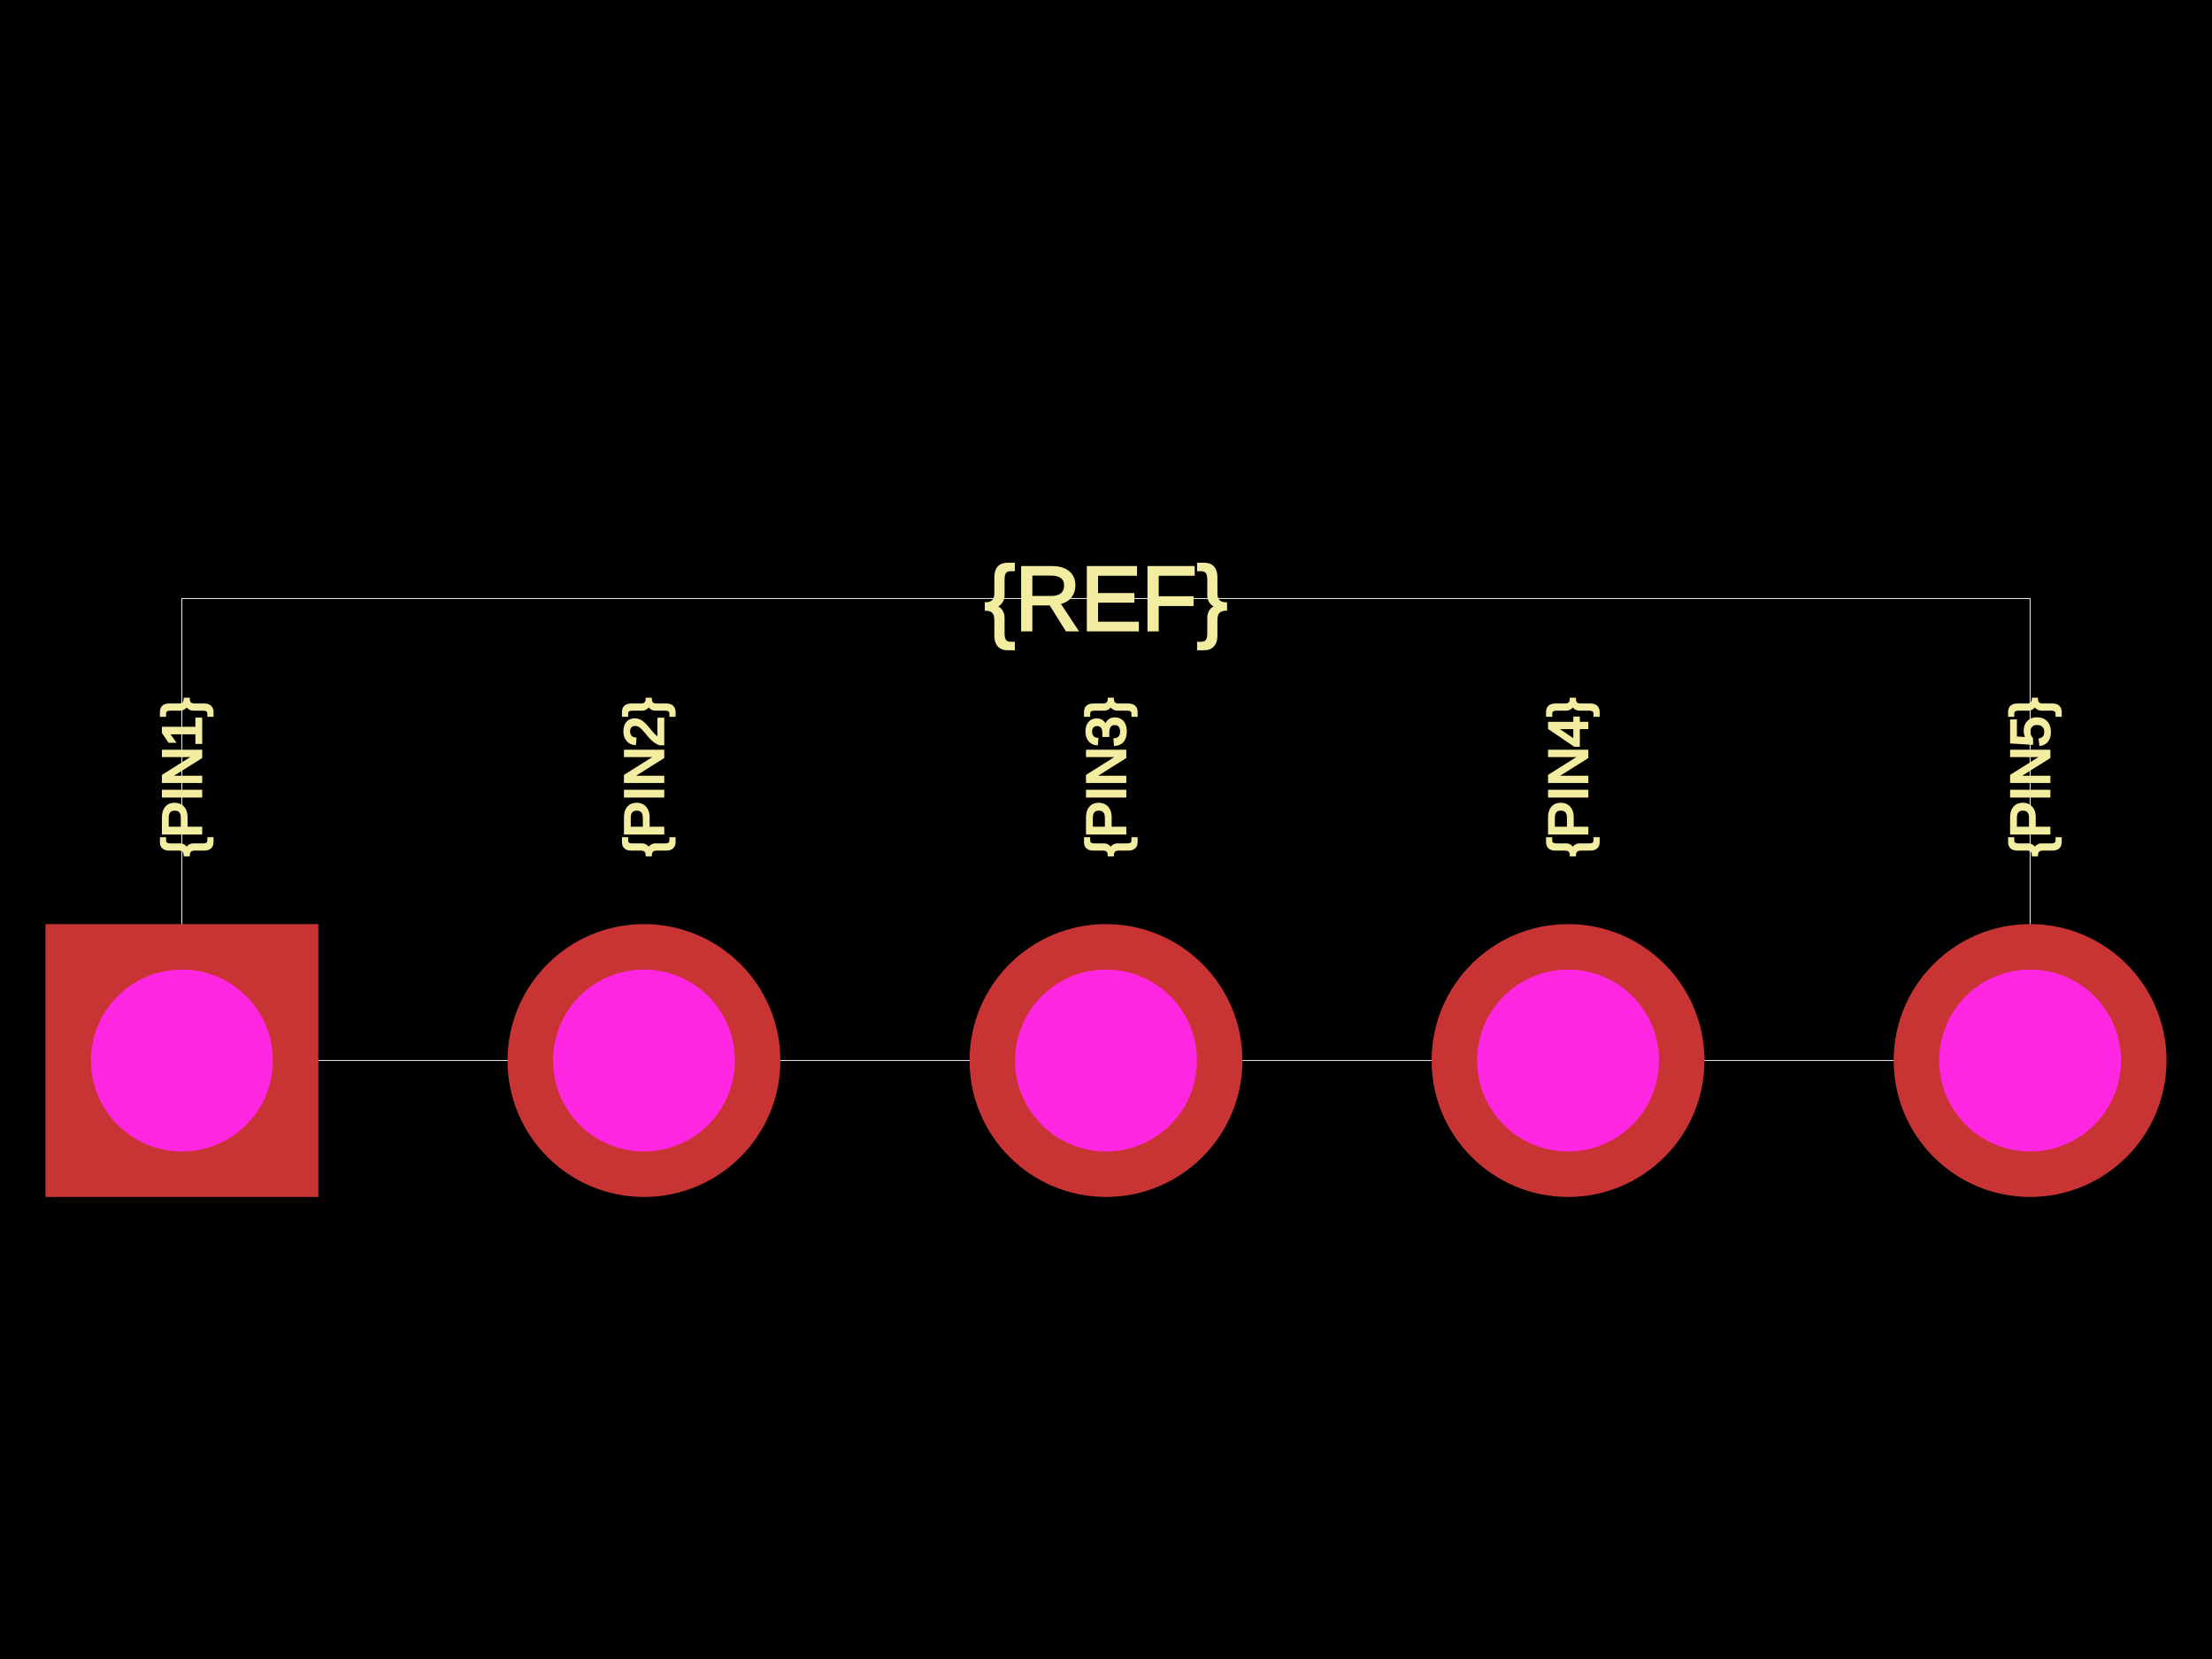
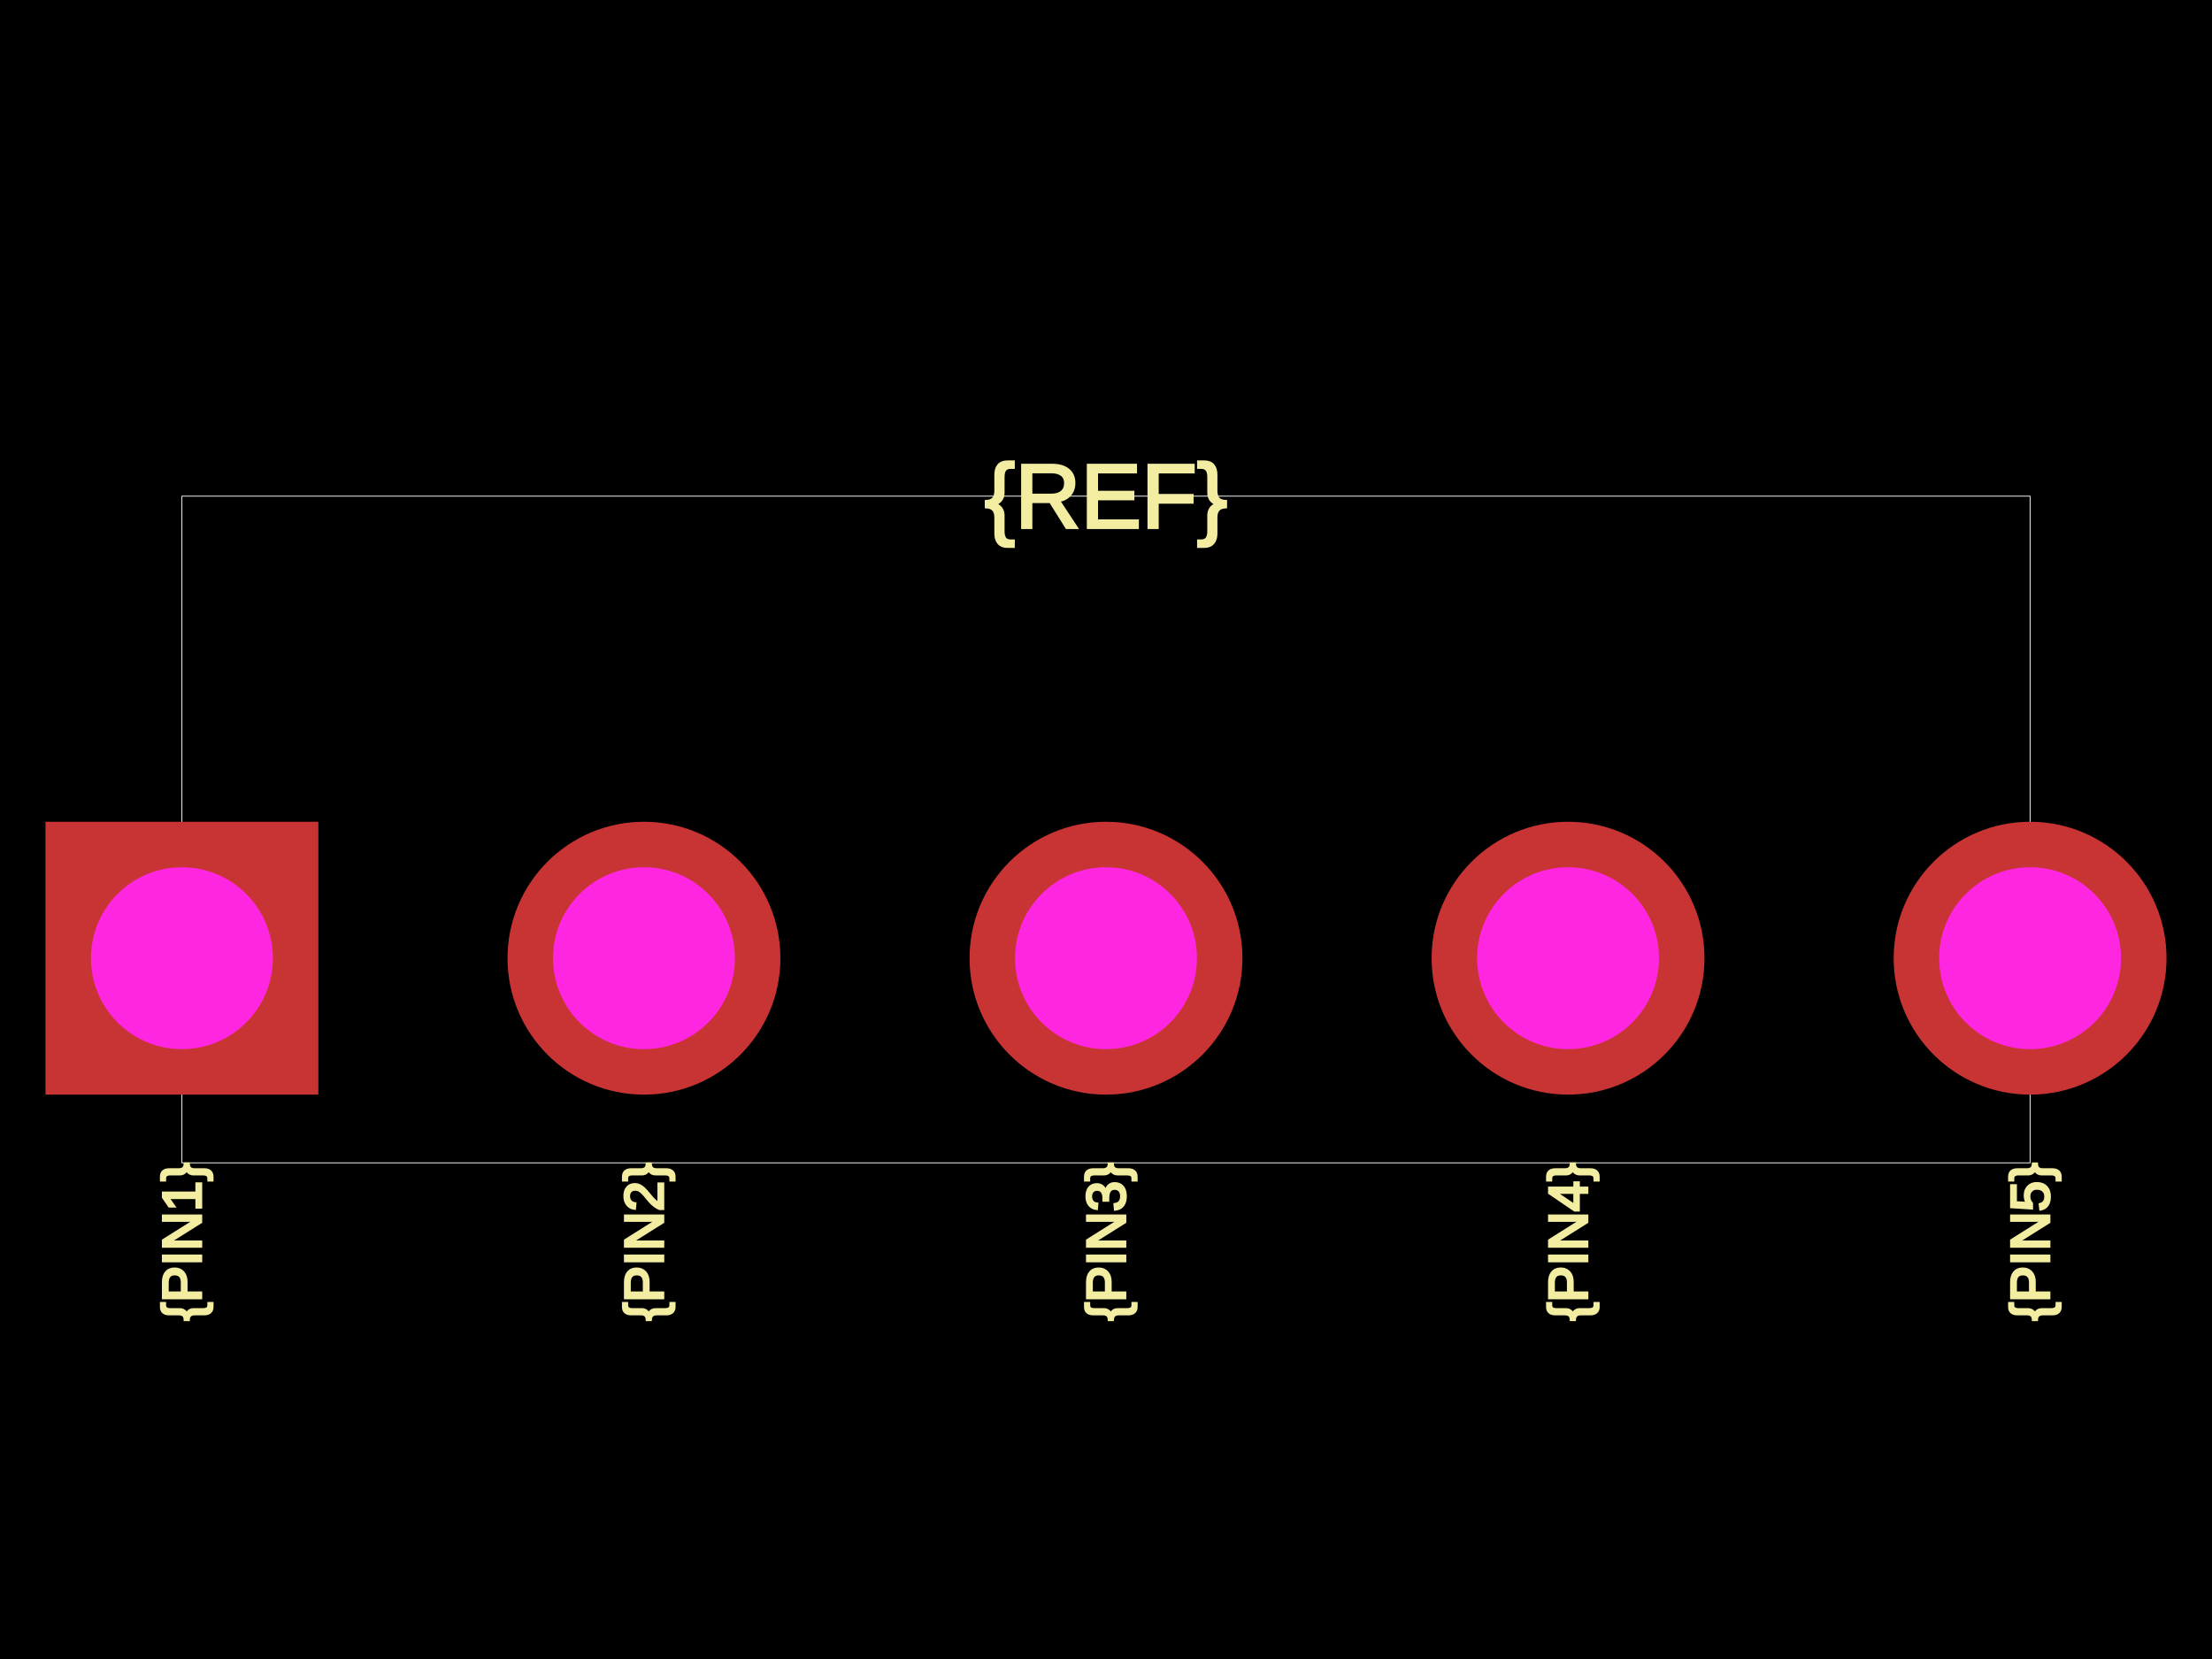
<svg xmlns="http://www.w3.org/2000/svg" width="800" height="600">
  <style />
  <rect class="boundary" x="0" y="0" fill="#000" width="800" height="600" />
-   <rect class="pcb-boundary" fill="none" stroke="#fff" stroke-width="0.3" x="65.789" y="216.447" width="668.421" height="167.105" />
-   <text x="0" y="0" dx="0" dy="0" fill="#f2eda1" font-family="Arial, sans-serif" font-size="19.737" text-anchor="start" dominant-baseline="central" transform="matrix(-1.8369701987210297e-16,-1,1,-1.8369701987210297e-16,65.78947,309.5395)" class="pcb-silkscreen-text pcb-silkscreen-top" data-pcb-silkscreen-text-id="pcb_component_1" stroke="#f2eda1">{PIN1}</text>
-   <text x="0" y="0" dx="0" dy="0" fill="#f2eda1" font-family="Arial, sans-serif" font-size="19.737" text-anchor="start" dominant-baseline="central" transform="matrix(-1.8369701987210297e-16,-1,1,-1.8369701987210297e-16,232.8947,309.5395)" class="pcb-silkscreen-text pcb-silkscreen-top" data-pcb-silkscreen-text-id="pcb_component_1" stroke="#f2eda1">{PIN2}</text>
-   <text x="0" y="0" dx="0" dy="0" fill="#f2eda1" font-family="Arial, sans-serif" font-size="19.737" text-anchor="start" dominant-baseline="central" transform="matrix(-1.8369701987210297e-16,-1,1,-1.8369701987210297e-16,400,309.5395)" class="pcb-silkscreen-text pcb-silkscreen-top" data-pcb-silkscreen-text-id="pcb_component_1" stroke="#f2eda1">{PIN3}</text>
-   <text x="0" y="0" dx="0" dy="0" fill="#f2eda1" font-family="Arial, sans-serif" font-size="19.737" text-anchor="start" dominant-baseline="central" transform="matrix(-1.8369701987210297e-16,-1,1,-1.8369701987210297e-16,567.1053,309.5395)" class="pcb-silkscreen-text pcb-silkscreen-top" data-pcb-silkscreen-text-id="pcb_component_1" stroke="#f2eda1">{PIN4}</text>
-   <text x="0" y="0" dx="0" dy="0" fill="#f2eda1" font-family="Arial, sans-serif" font-size="19.737" text-anchor="start" dominant-baseline="central" transform="matrix(-1.8369701987210297e-16,-1,1,-1.8369701987210297e-16,734.2105,309.5395)" class="pcb-silkscreen-text pcb-silkscreen-top" data-pcb-silkscreen-text-id="pcb_component_1" stroke="#f2eda1">{PIN5}</text>
-   <text x="0" y="0" dx="0" dy="0" fill="#f2eda1" font-family="Arial, sans-serif" font-size="32.895" text-anchor="middle" dominant-baseline="central" transform="matrix(1,0,0,1,400,216.4474)" class="pcb-silkscreen-text pcb-silkscreen-top" data-pcb-silkscreen-text-id="pcb_component_1" stroke="#f2eda1">{REF}</text>
+   <rect class="pcb-boundary" fill="none" stroke="#fff" stroke-width="0.3" x="65.789" y="179.441" width="668.421" height="241.118" />
+   <text x="0" y="0" dx="0" dy="0" fill="#f2eda1" font-family="Arial, sans-serif" font-size="19.737" text-anchor="end" dominant-baseline="central" transform="matrix(-1.8369701987210297e-16,-1,1,-1.8369701987210297e-16,65.78947,420.5592)" class="pcb-silkscreen-text pcb-silkscreen-top" data-pcb-silkscreen-text-id="pcb_component_1" stroke="#f2eda1">{PIN1}</text>
+   <text x="0" y="0" dx="0" dy="0" fill="#f2eda1" font-family="Arial, sans-serif" font-size="19.737" text-anchor="end" dominant-baseline="central" transform="matrix(-1.8369701987210297e-16,-1,1,-1.8369701987210297e-16,232.8947,420.5592)" class="pcb-silkscreen-text pcb-silkscreen-top" data-pcb-silkscreen-text-id="pcb_component_1" stroke="#f2eda1">{PIN2}</text>
+   <text x="0" y="0" dx="0" dy="0" fill="#f2eda1" font-family="Arial, sans-serif" font-size="19.737" text-anchor="end" dominant-baseline="central" transform="matrix(-1.8369701987210297e-16,-1,1,-1.8369701987210297e-16,400,420.5592)" class="pcb-silkscreen-text pcb-silkscreen-top" data-pcb-silkscreen-text-id="pcb_component_1" stroke="#f2eda1">{PIN3}</text>
+   <text x="0" y="0" dx="0" dy="0" fill="#f2eda1" font-family="Arial, sans-serif" font-size="19.737" text-anchor="end" dominant-baseline="central" transform="matrix(-1.8369701987210297e-16,-1,1,-1.8369701987210297e-16,567.1053,420.5592)" class="pcb-silkscreen-text pcb-silkscreen-top" data-pcb-silkscreen-text-id="pcb_component_1" stroke="#f2eda1">{PIN4}</text>
+   <text x="0" y="0" dx="0" dy="0" fill="#f2eda1" font-family="Arial, sans-serif" font-size="19.737" text-anchor="end" dominant-baseline="central" transform="matrix(-1.8369701987210297e-16,-1,1,-1.8369701987210297e-16,734.2105,420.5592)" class="pcb-silkscreen-text pcb-silkscreen-top" data-pcb-silkscreen-text-id="pcb_component_1" stroke="#f2eda1">{PIN5}</text>
+   <text x="0" y="0" dx="0" dy="0" fill="#f2eda1" font-family="Arial, sans-serif" font-size="32.895" text-anchor="middle" dominant-baseline="central" transform="matrix(1,0,0,1,400,179.4408)" class="pcb-silkscreen-text pcb-silkscreen-top" data-pcb-silkscreen-text-id="pcb_component_1" stroke="#f2eda1">{REF}</text>
  <g>
-     <rect class="pcb-hole-outer-pad" fill="rgb(200, 52, 52)" x="16.447" y="334.211" width="98.684" height="98.684" />
-     <circle class="pcb-hole-inner" fill="rgb(255, 38, 226)" cx="65.789" cy="383.553" r="32.895" />
+     <rect class="pcb-hole-outer-pad" fill="rgb(200, 52, 52)" x="16.447" y="297.204" width="98.684" height="98.684" />
+     <circle class="pcb-hole-inner" fill="rgb(255, 38, 226)" cx="65.789" cy="346.546" r="32.895" />
  </g>
  <g>
-     <circle class="pcb-hole-outer" fill="rgb(200, 52, 52)" cx="232.895" cy="383.553" r="49.342" />
-     <circle class="pcb-hole-inner" fill="rgb(255, 38, 226)" cx="232.895" cy="383.553" r="32.895" />
+     <circle class="pcb-hole-outer" fill="rgb(200, 52, 52)" cx="232.895" cy="346.546" r="49.342" />
+     <circle class="pcb-hole-inner" fill="rgb(255, 38, 226)" cx="232.895" cy="346.546" r="32.895" />
  </g>
  <g>
-     <circle class="pcb-hole-outer" fill="rgb(200, 52, 52)" cx="400" cy="383.553" r="49.342" />
-     <circle class="pcb-hole-inner" fill="rgb(255, 38, 226)" cx="400" cy="383.553" r="32.895" />
+     <circle class="pcb-hole-outer" fill="rgb(200, 52, 52)" cx="400" cy="346.546" r="49.342" />
+     <circle class="pcb-hole-inner" fill="rgb(255, 38, 226)" cx="400" cy="346.546" r="32.895" />
  </g>
  <g>
-     <circle class="pcb-hole-outer" fill="rgb(200, 52, 52)" cx="567.105" cy="383.553" r="49.342" />
-     <circle class="pcb-hole-inner" fill="rgb(255, 38, 226)" cx="567.105" cy="383.553" r="32.895" />
+     <circle class="pcb-hole-outer" fill="rgb(200, 52, 52)" cx="567.105" cy="346.546" r="49.342" />
+     <circle class="pcb-hole-inner" fill="rgb(255, 38, 226)" cx="567.105" cy="346.546" r="32.895" />
  </g>
  <g>
-     <circle class="pcb-hole-outer" fill="rgb(200, 52, 52)" cx="734.211" cy="383.553" r="49.342" />
-     <circle class="pcb-hole-inner" fill="rgb(255, 38, 226)" cx="734.211" cy="383.553" r="32.895" />
+     <circle class="pcb-hole-outer" fill="rgb(200, 52, 52)" cx="734.211" cy="346.546" r="49.342" />
+     <circle class="pcb-hole-inner" fill="rgb(255, 38, 226)" cx="734.211" cy="346.546" r="32.895" />
  </g>
</svg>
